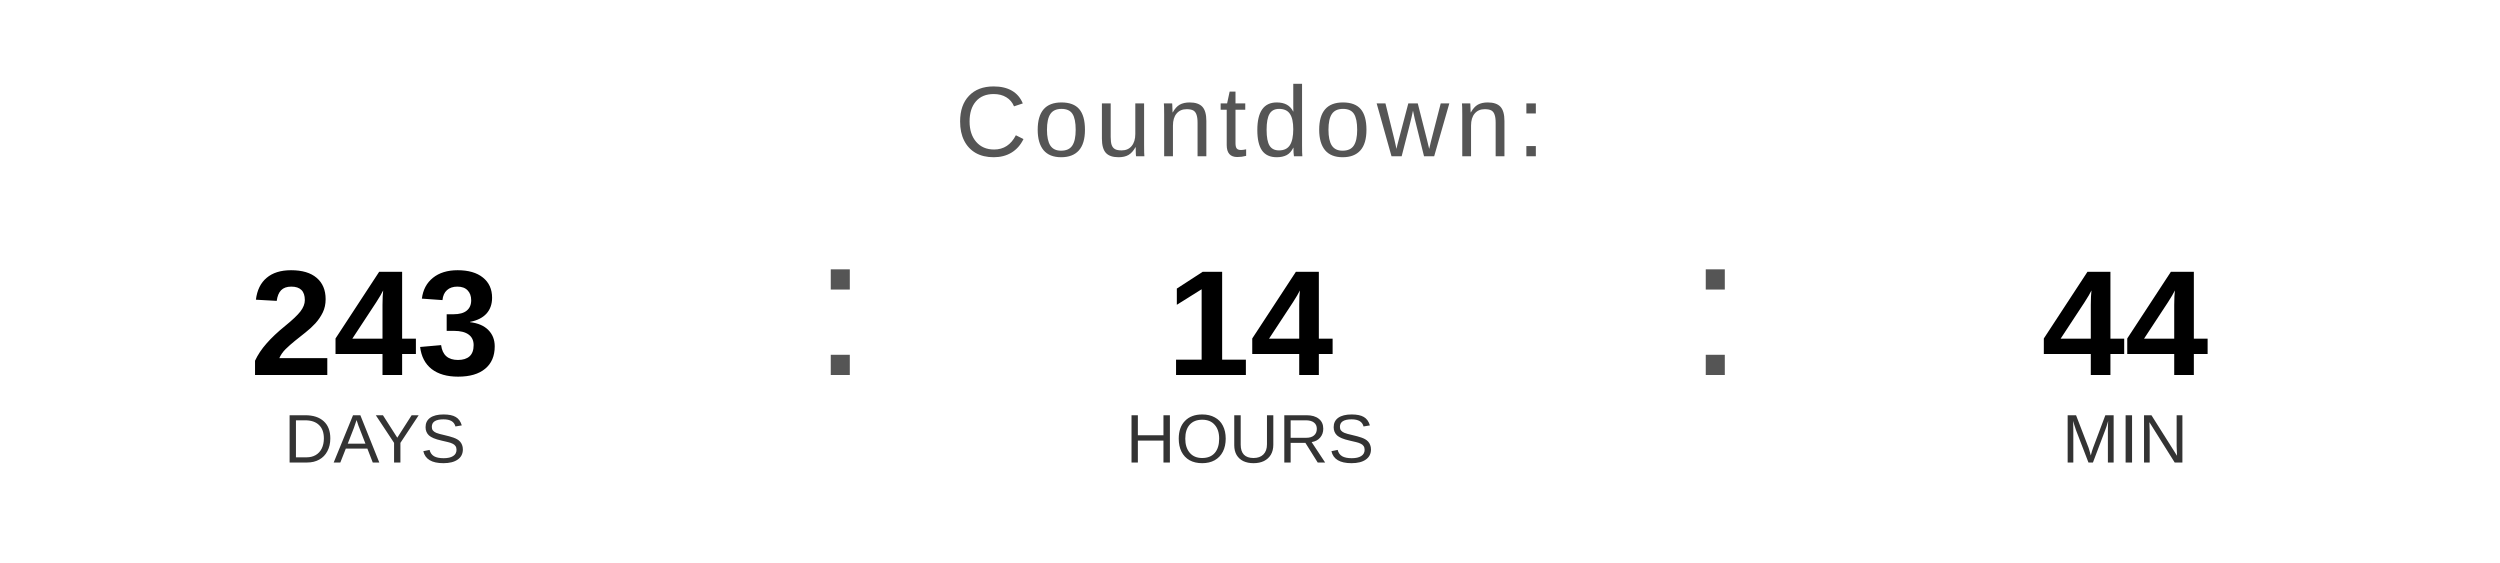
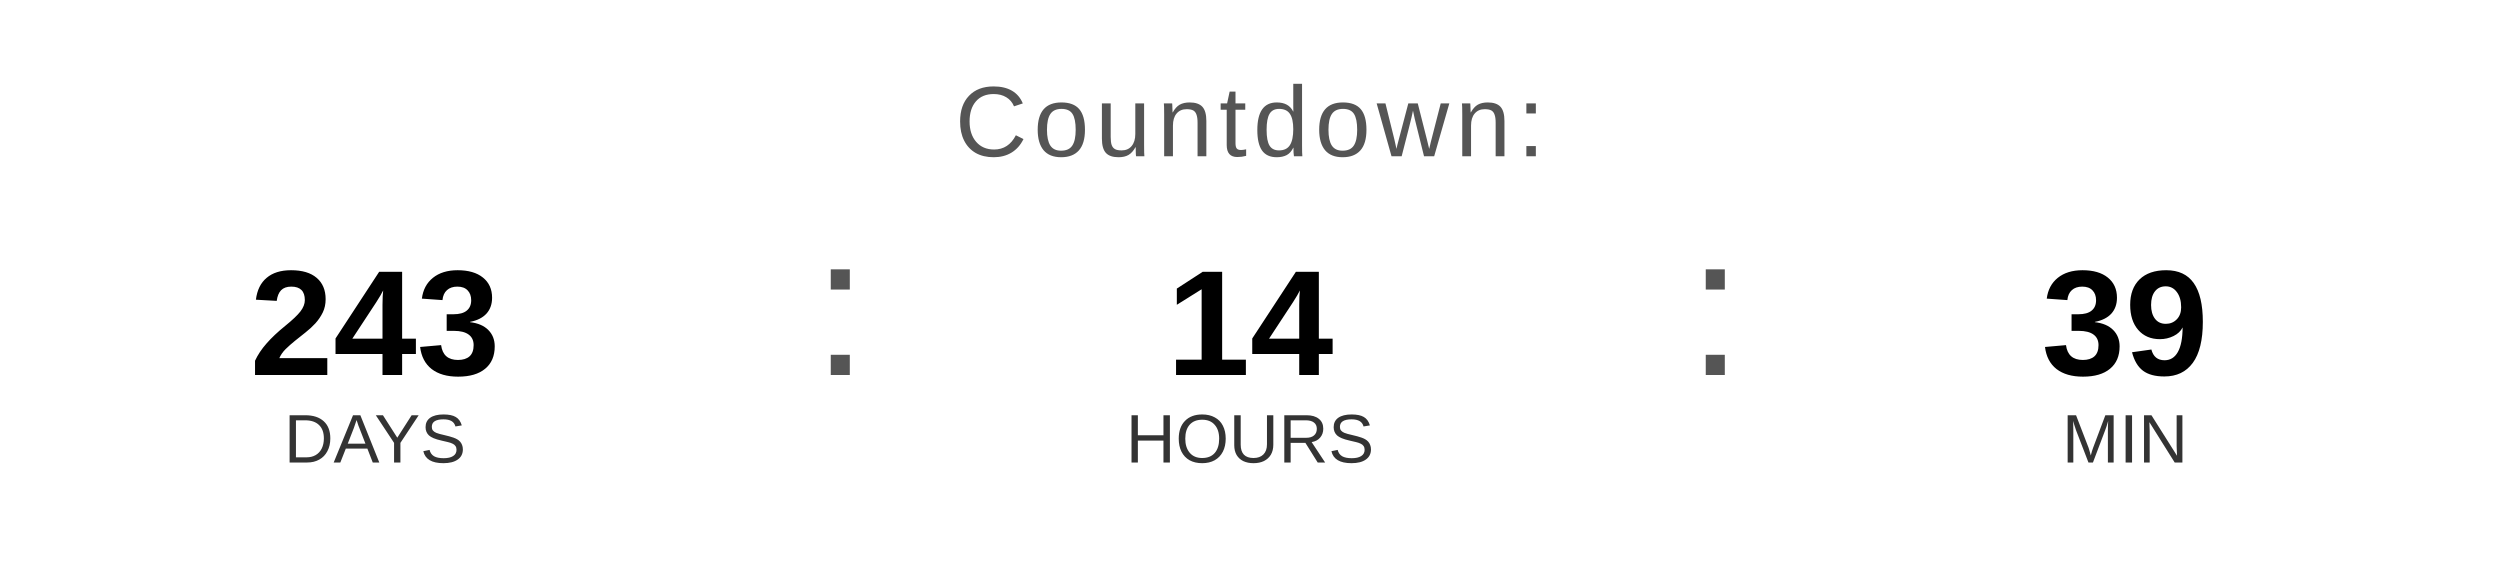
<svg xmlns="http://www.w3.org/2000/svg" width="400" height="90" viewBox="0 0 400 90">
  <text x="200" y="25" font-family="Arial, Helvetica, sans-serif" font-size="16" fill="#555555" text-anchor="middle" letter-spacing="1">
    Countdown:
  </text>
  <text x="60" y="60" font-family="Arial, Helvetica, sans-serif" font-size="24" font-weight="bold" fill="#000000" text-anchor="middle">243</text>
  <text x="60" y="74" font-family="Arial, Helvetica, sans-serif" font-size="11" fill="#333333" text-anchor="middle">DAYS</text>
  <text x="130" y="60" font-family="Arial, sans-serif" font-size="32" fill="#555555">:</text>
  <text x="200" y="60" font-family="Arial, Helvetica, sans-serif" font-size="24" font-weight="bold" fill="#000000" text-anchor="middle">14</text>
  <text x="200" y="74" font-family="Arial, Helvetica, sans-serif" font-size="11" fill="#333333" text-anchor="middle">HOURS</text>
  <text x="270" y="60" font-family="Arial, sans-serif" font-size="32" fill="#555555">:</text>
-   <text x="340" y="60" font-family="Arial, Helvetica, sans-serif" font-size="24" font-weight="bold" fill="#000000" text-anchor="middle">44</text>
+   <text x="340" y="60" font-family="Arial, Helvetica, sans-serif" font-size="24" font-weight="bold" fill="#000000" text-anchor="middle">39</text>
  <text x="340" y="74" font-family="Arial, Helvetica, sans-serif" font-size="11" fill="#333333" text-anchor="middle">MIN</text>
</svg>
